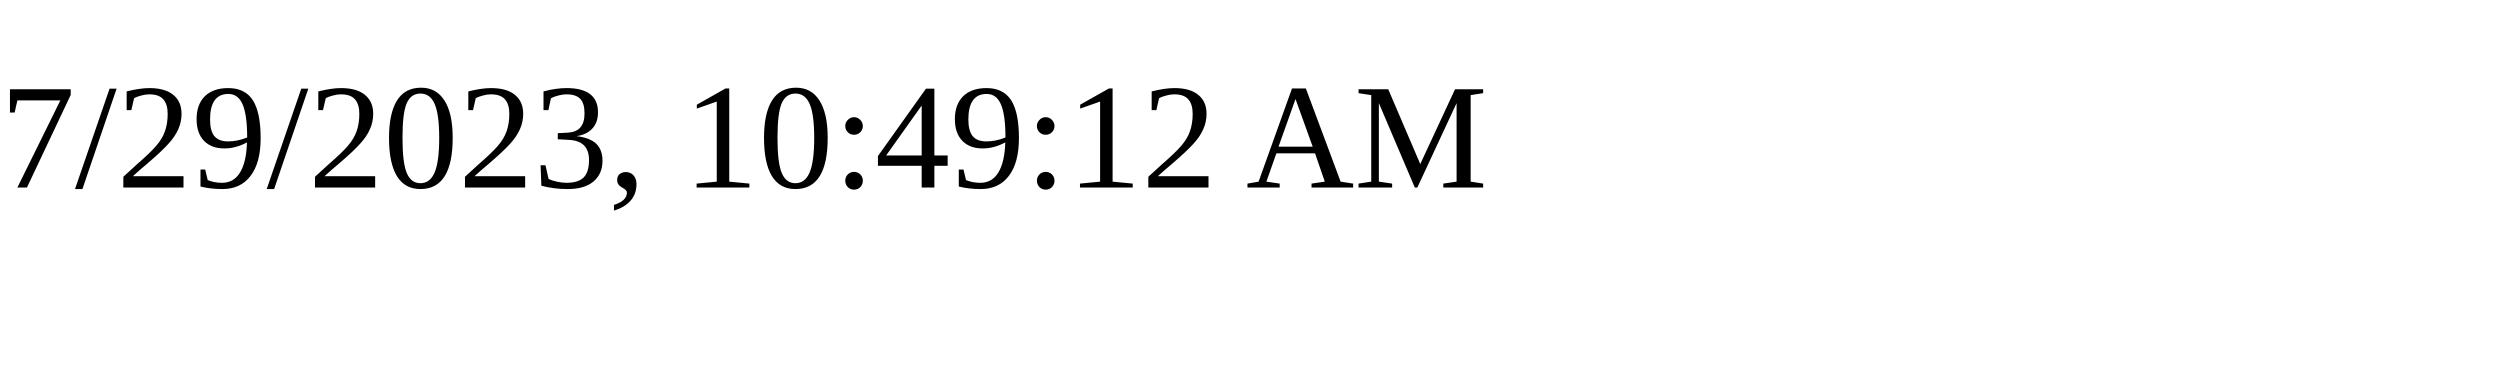
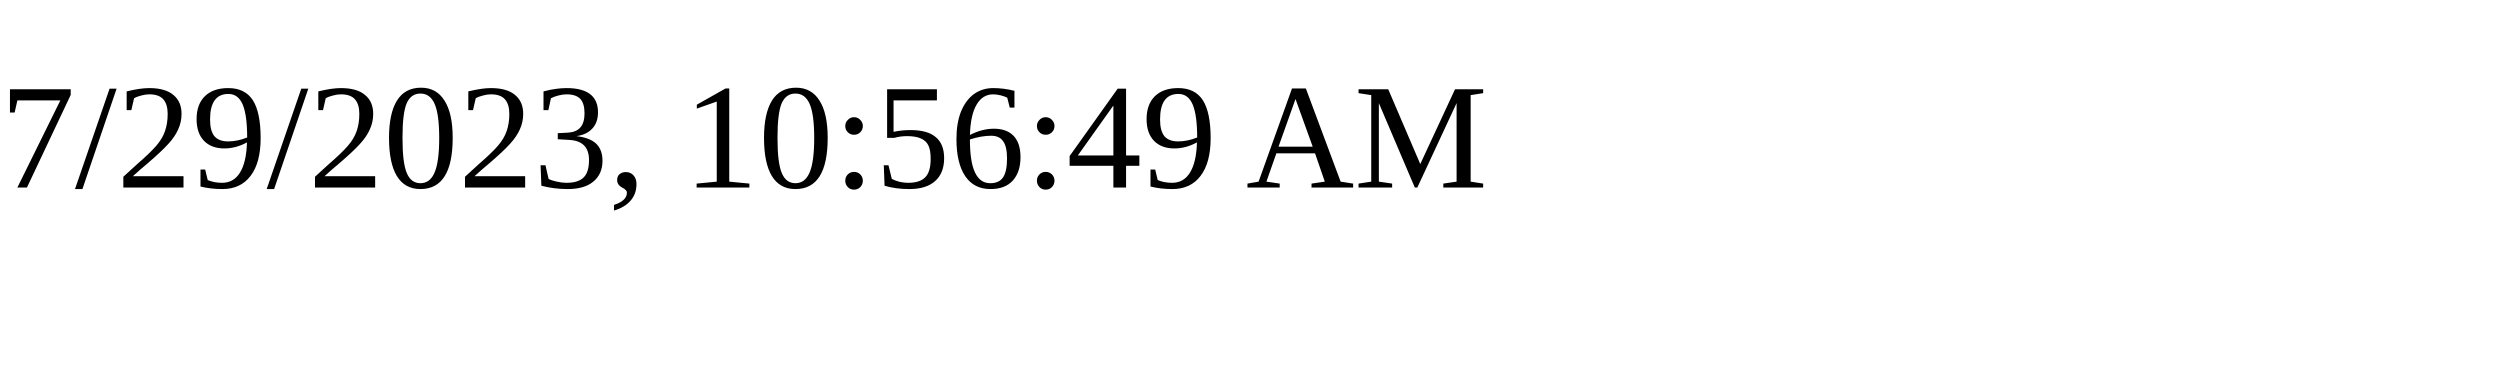
<svg xmlns="http://www.w3.org/2000/svg" height="30" width="200">
-   <text x="0" y="15">7/29/2023, 10:49:12 AM</text>
+   <text x="0" y="15">7/29/2023, 10:56:49 AM</text>
</svg>
